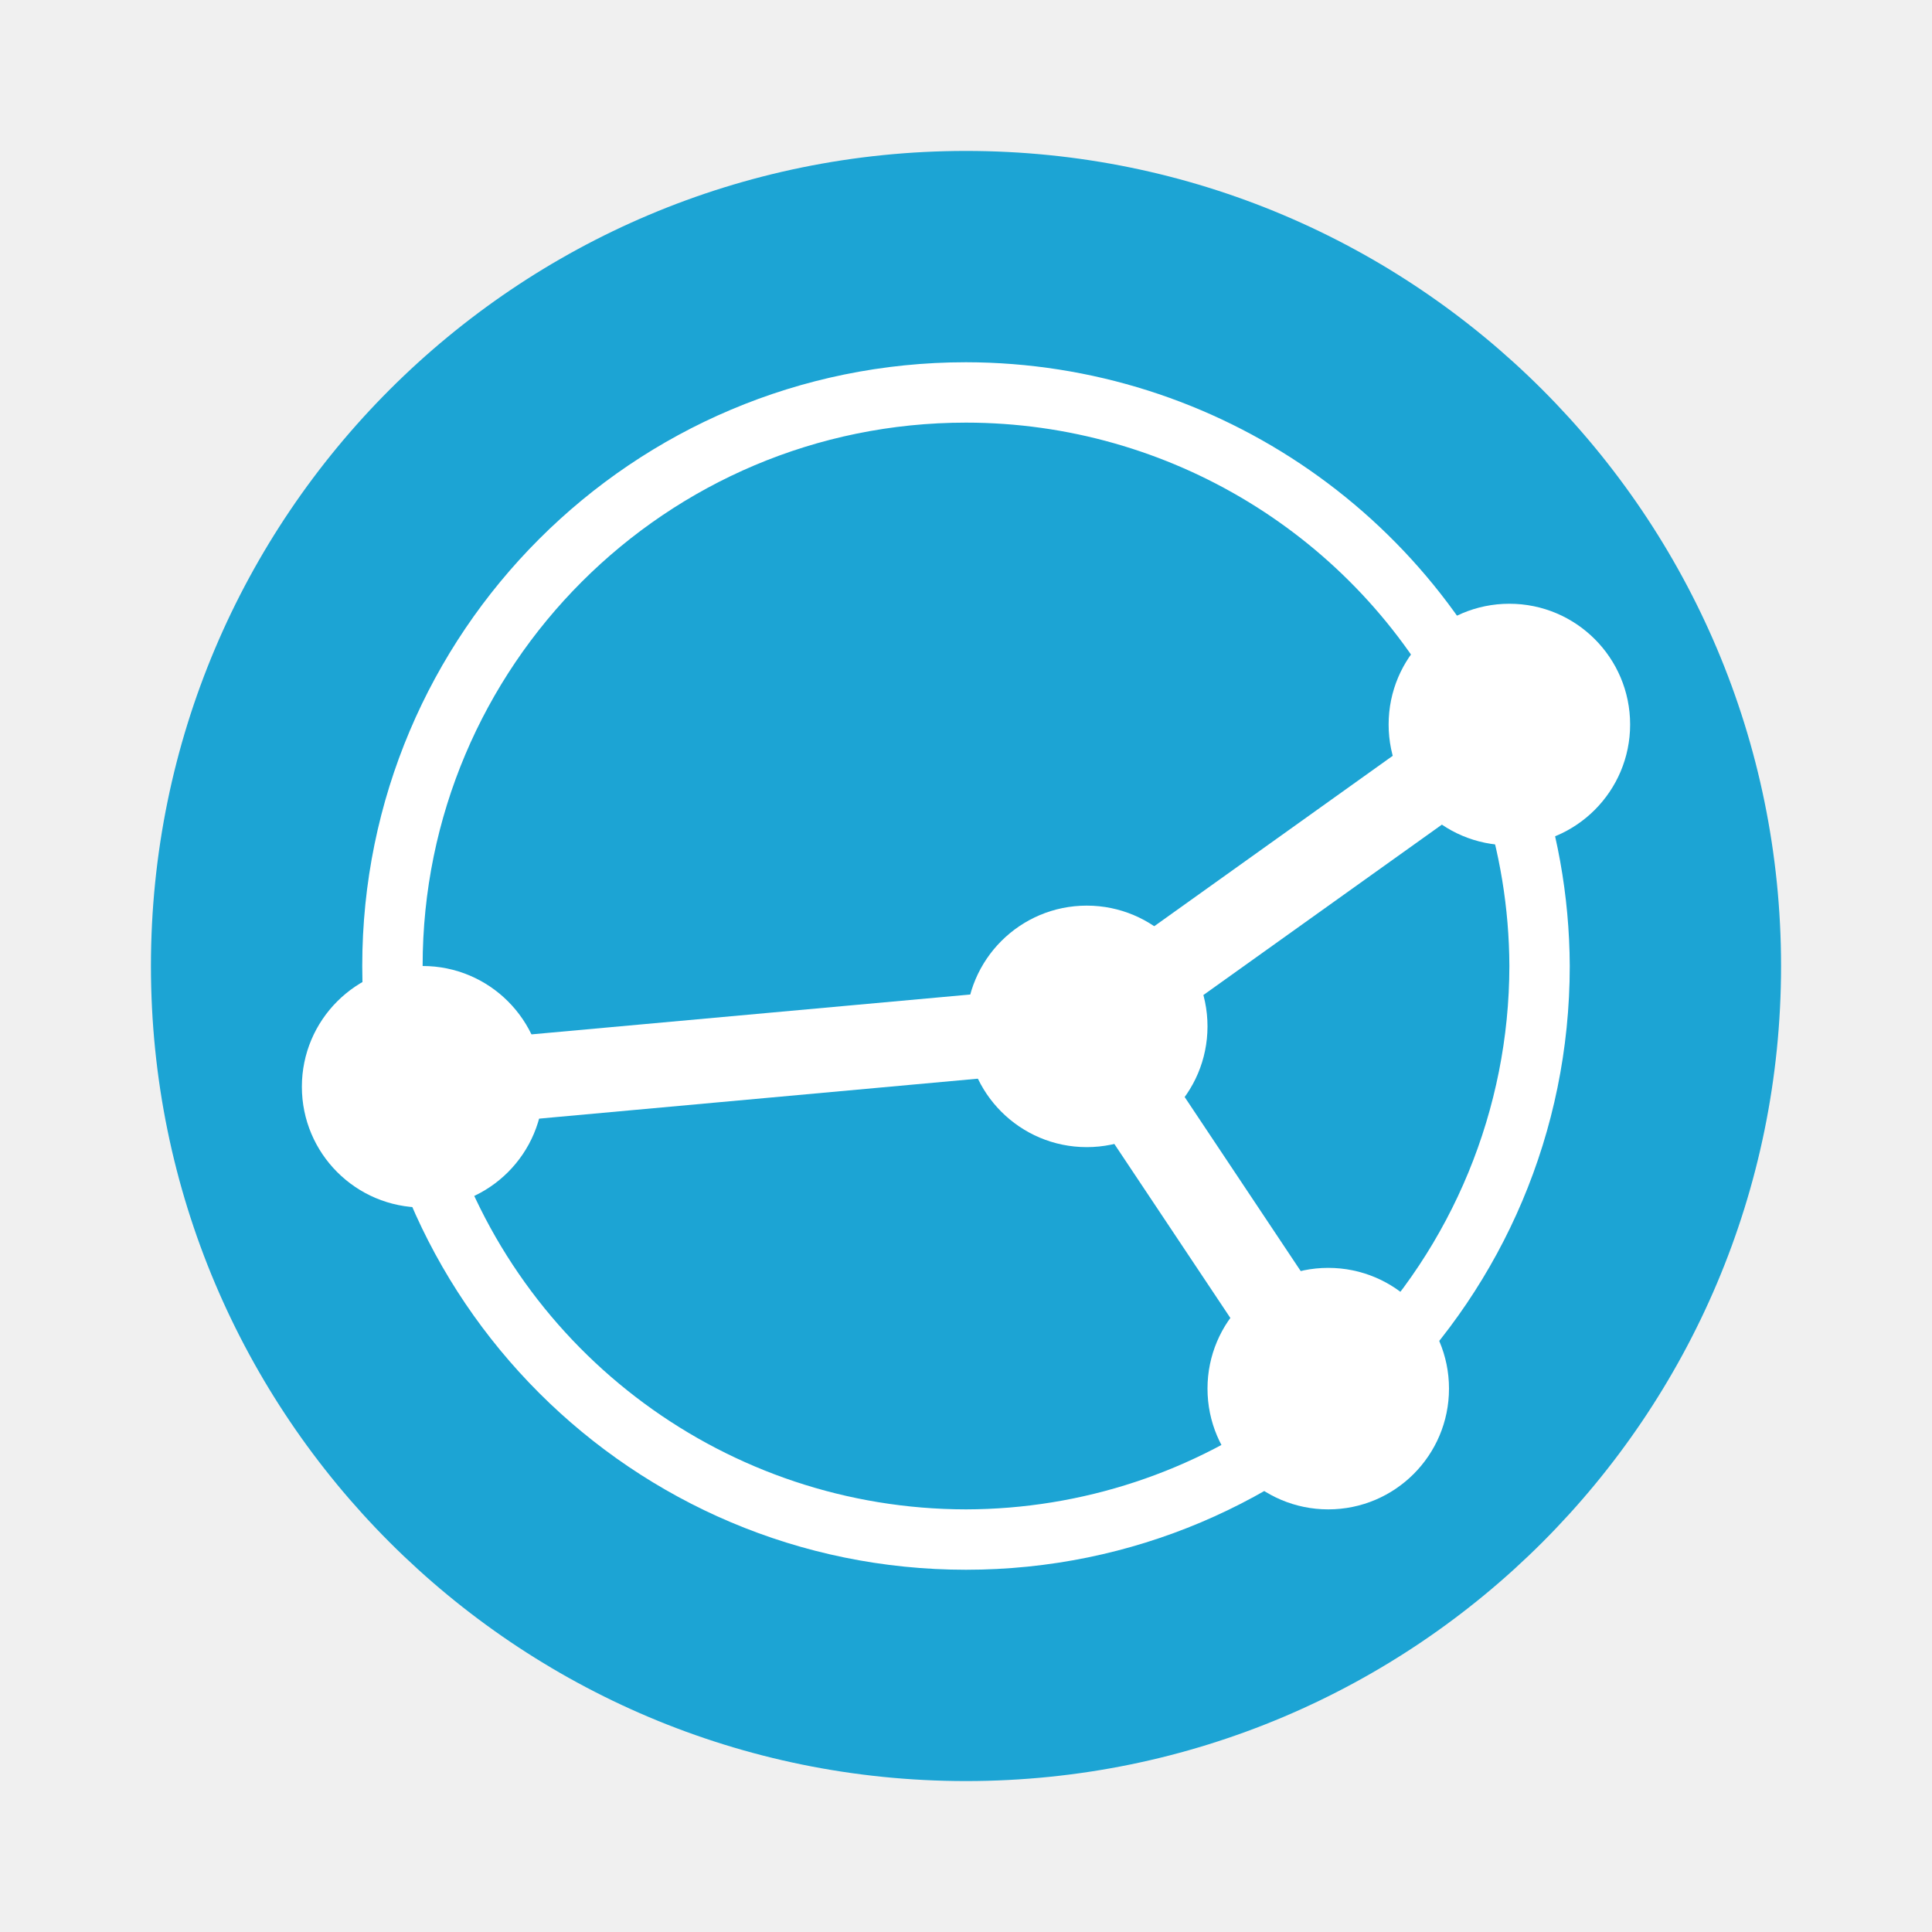
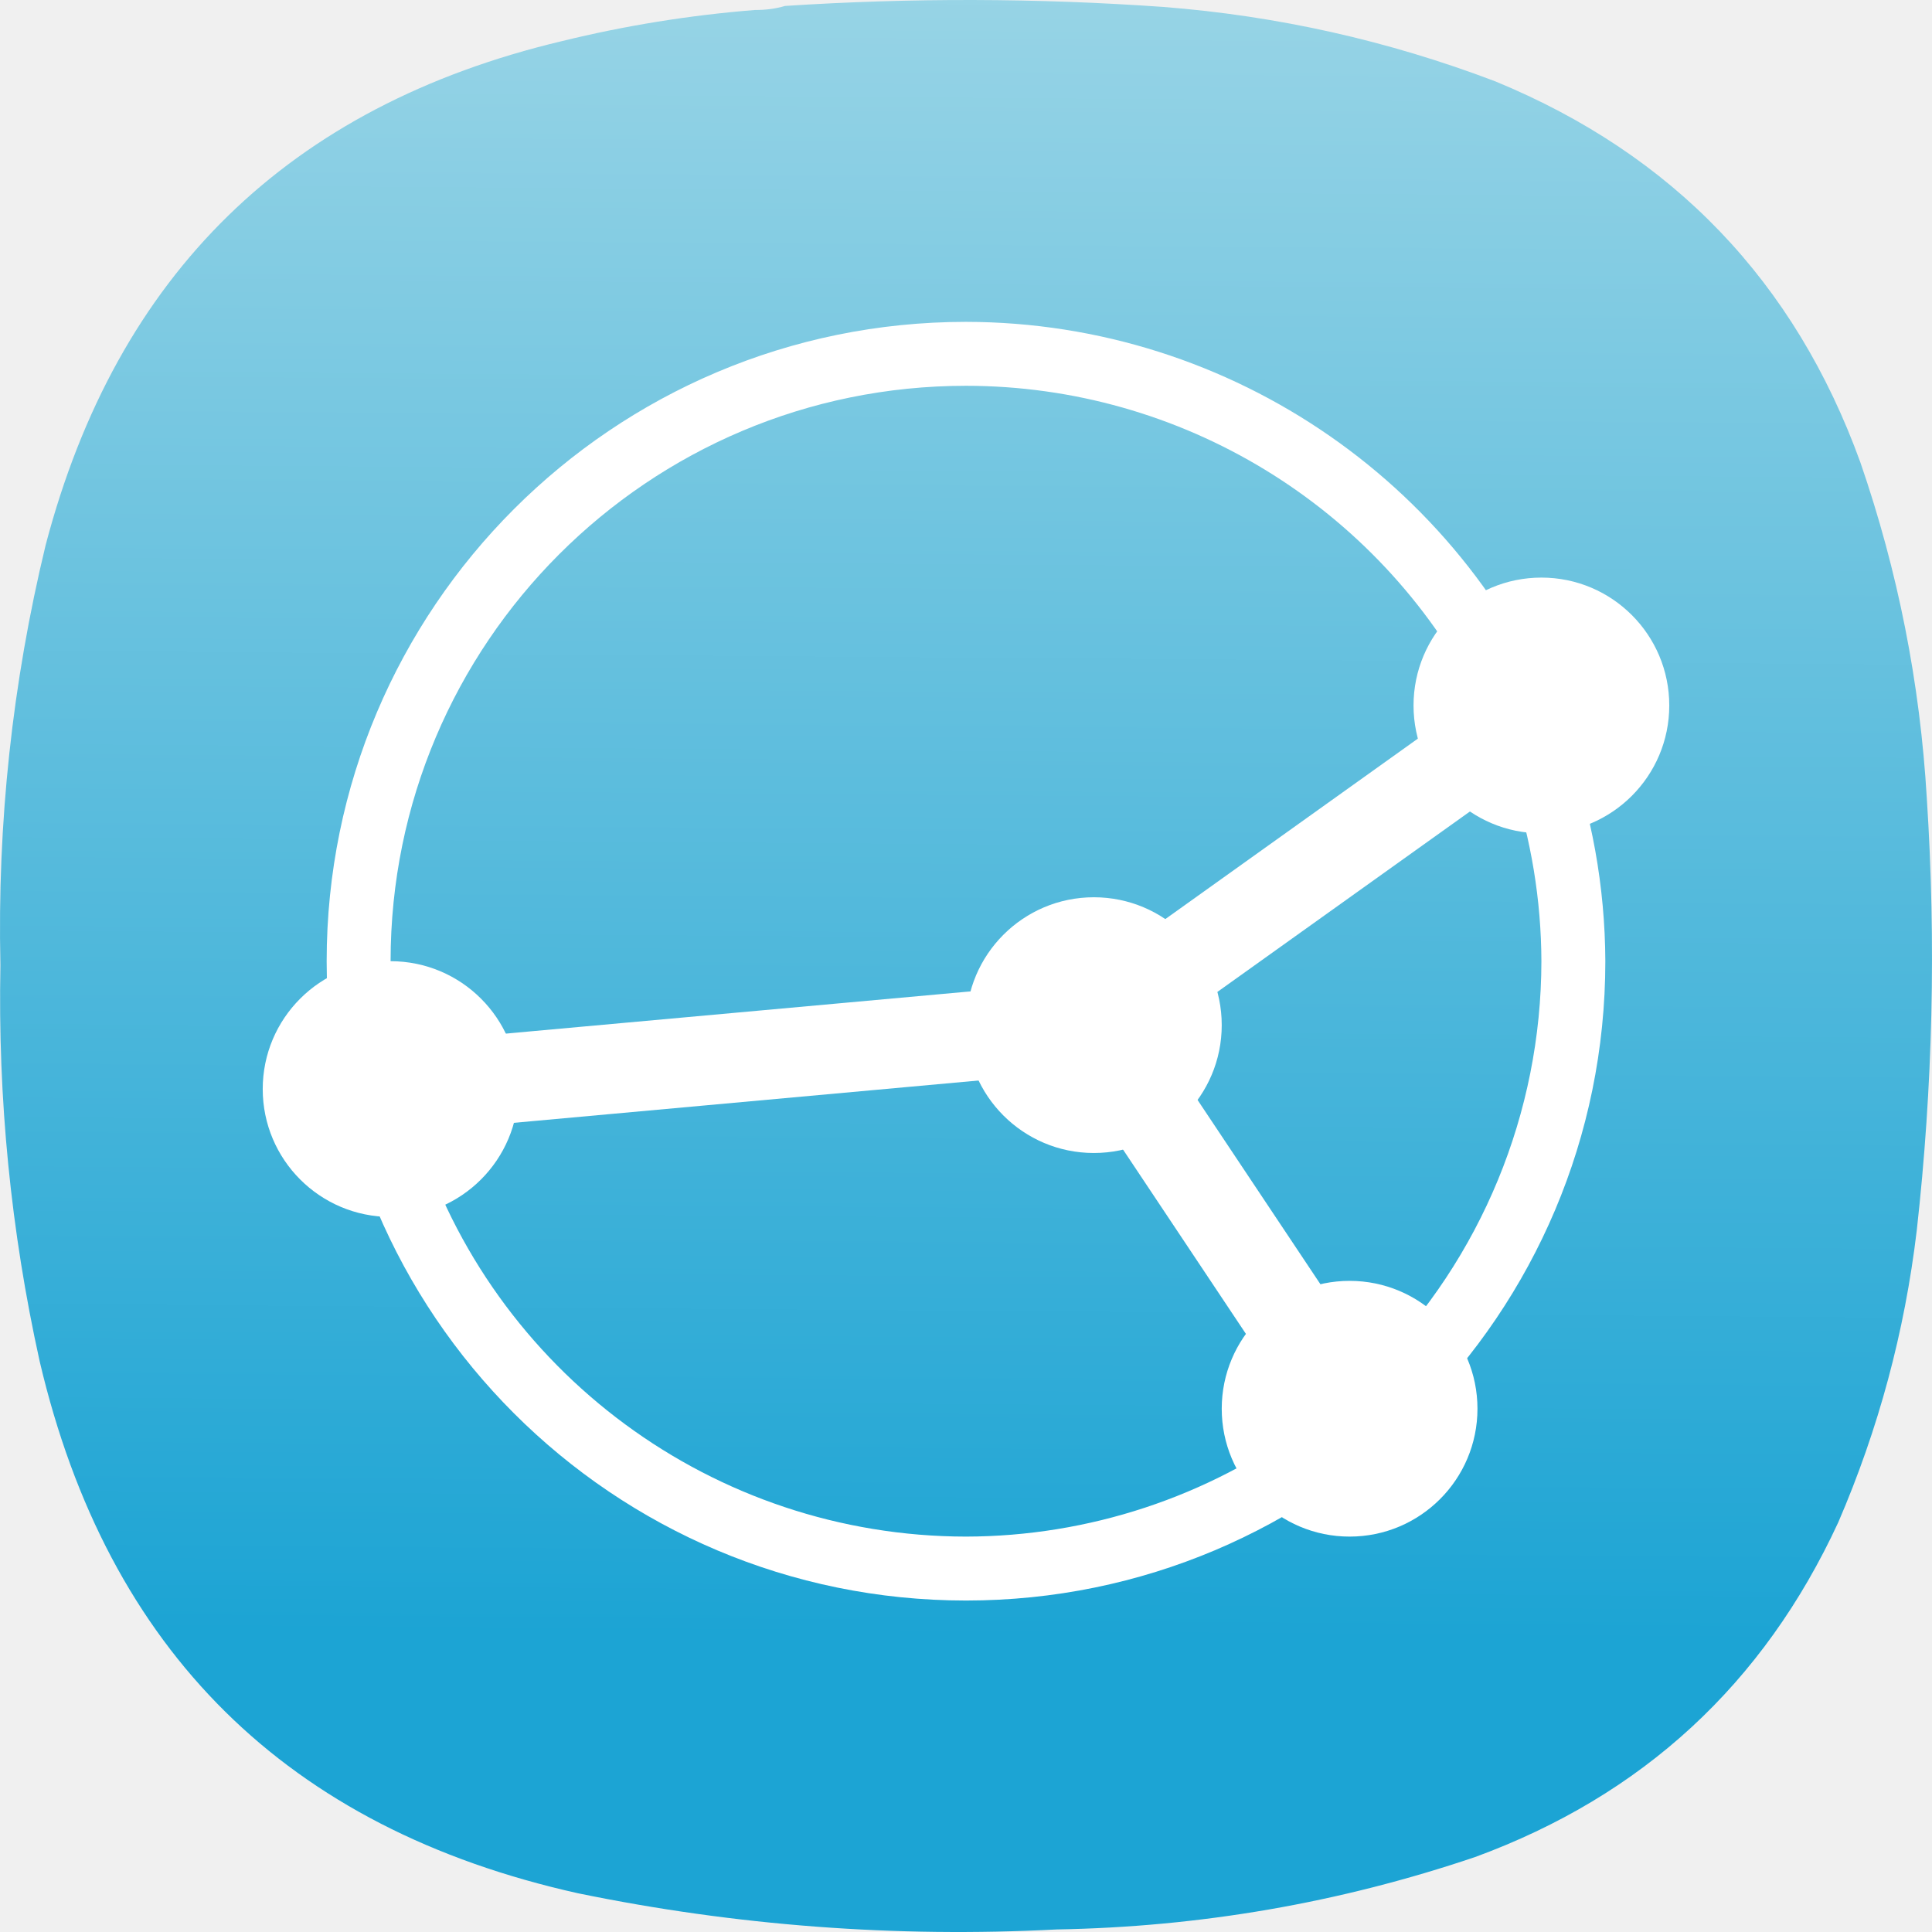
- <svg xmlns="http://www.w3.org/2000/svg" width="64" height="64" version="1">
-   <circle cx="32" cy="32" r="27" fill="#1ca4d4" />
-   <path d="M32 12c-11.046 0-20 8.955-20 20 0 11.046 8.954 20 20 20 11.045 0 20-8.954 20-20a19.982 19.982 0 0 0-1.231-6.827l.042-.032-.104-.148A20 20 0 0 0 32 12zm0 2a17.999 17.999 0 0 1 15.975 9.723L35.496 32.64l-21.292 1.934A17.888 17.888 0 0 1 14 32c0-9.941 8.059-18 18-18zm17.077 12.379c.604 1.813.916 3.71.923 5.621a18 18 0 0 1-5.215 12.652l-6.867-10.3zm-13.781 9.089 7.347 11.02A17.993 17.993 0 0 1 32 50a18 18 0 0 1-17.172-12.668l20.468-1.864z" fill="#fff" />
-   <circle cx="14" cy="36" r="4" fill="#fff" />
-   <circle cx="44" cy="46" r="4" fill="#fff" />
-   <circle cx="50" cy="24" r="4" fill="#fff" />
-   <circle cx="36" cy="34" r="4" fill="#fff" />
+ <svg xmlns="http://www.w3.org/2000/svg" xmlns:xlink="http://www.w3.org/1999/xlink" width="122" height="122" viewBox="0 0 122 122" fill="none" version="1.1" id="svg8571" xml:space="preserve">
+   <defs id="defs8569">
+     <linearGradient id="linearGradient36581">
+       <stop style="stop-color:#1ca4d4;stop-opacity:1;" offset="0" id="stop36577" />
+       <stop style="stop-color:#afdde9;stop-opacity:1" offset="1" id="stop36579" />
+     </linearGradient>
+     <linearGradient id="linearGradient29319">
+       <stop style="stop-color:#d2d8db;stop-opacity:1;" offset="0" id="stop29317" />
+     </linearGradient>
+     <linearGradient id="fffff">
+       <stop style="stop-color:#ffffff;stop-opacity:1;" offset="0" id="stop28389" />
+     </linearGradient>
+     <linearGradient xlink:href="#linearGradient36581" id="linearGradient36583" x1="43.598" y1="77.536" x2="44.282" y2="-15.279" gradientUnits="userSpaceOnUse" />
+     <linearGradient xlink:href="#linearGradient36581" id="linearGradient36667" gradientUnits="userSpaceOnUse" x1="43.598" y1="77.536" x2="44.282" y2="-15.279" />
+     <linearGradient xlink:href="#linearGradient36581" id="linearGradient36669" gradientUnits="userSpaceOnUse" x1="43.598" y1="77.536" x2="44.282" y2="-15.279" />
+     <linearGradient xlink:href="#linearGradient36581" id="linearGradient36671" gradientUnits="userSpaceOnUse" x1="43.598" y1="77.536" x2="44.282" y2="-15.279" />
+   </defs>
+   <g id="g16605" transform="matrix(1.333333,0,0,1.333333,3.0444727e-4,5.917807e-4)" style="fill:url(#linearGradient36583);fill-opacity:1">
+     <g id="g16607" style="fill:url(#linearGradient36671);fill-opacity:1">
+       <g id="g16613" style="fill:url(#linearGradient36669);fill-opacity:1">
+         <path d="m 35.75,0.473 c 0.5,0.004 0.977,-0.059 1.43,-0.192 5.972,-0.39 11.945,-0.375 17.914,0.047 5.414,0.422 10.656,1.598 15.722,3.524 8.426,3.468 14.192,9.484 17.293,18.05 1.778,5.157 2.825,10.457 3.145,15.903 0.445,6.843 0.285,13.668 -0.477,20.476 -0.57,4.789 -1.808,9.391 -3.715,13.813 -3.539,7.66 -9.269,12.945 -17.199,15.855 -6.425,2.172 -13.031,3.313 -19.82,3.43 C 42.41,91.773 34.848,91.203 27.367,89.664 13.594,86.594 5.098,78.199 1.879,64.473 0.512,58.293 -0.105,52.039 0.02,45.711 -0.133,38.98 0.582,32.344 2.164,25.805 5.539,12.973 13.684,5.02 26.605,1.949 29.613,1.211 32.664,0.719 35.75,0.473 Z" style="fill:url(#linearGradient36667);fill-opacity:1;fill-rule:evenodd;stroke:none" id="path16621" />
+       </g>
+     </g>
+   </g>
+   <g id="g36590" transform="matrix(2.018614,0,0,2.018614,-228.094,139.8746)">
+     <path d="m 143.214,-59.224 c -11.046,0 -20,8.955 -20,20 0,11.046 8.954,20 20,20 11.045,0 20,-8.954 20,-20 a 19.982,19.982 0 0 0 -1.231,-6.827 l 0.042,-0.032 -0.104,-0.148 a 20,20 0 0 0 -18.707,-12.993 z m 0,2 a 17.999,17.999 0 0 1 15.975,9.723 l -12.479,8.917 -21.292,1.934 a 17.888,17.888 0 0 1 -0.204,-2.574 c 0,-9.941 8.059,-18 18,-18 z m 17.077,12.379 c 0.604,1.813 0.916,3.71 0.923,5.621 a 18,18 0 0 1 -5.215,12.652 l -6.867,-10.3 z m -13.781,9.089 7.347,11.02 a 17.993,17.993 0 0 1 -10.643,3.512 18,18 0 0 1 -17.172,-12.668 z" fill="#ffffff" id="path36095" />
+     <circle cx="125.214" cy="-35.224" r="4" fill="#ffffff" id="circle36097" />
+     <circle cx="155.214" cy="-25.224" r="4" fill="#ffffff" id="circle36099" />
+     <circle cx="161.214" cy="-47.224" r="4" fill="#ffffff" id="circle36101" />
+     <circle cx="147.214" cy="-37.224" r="4" fill="#ffffff" id="circle36103" />
+   </g>
</svg>
